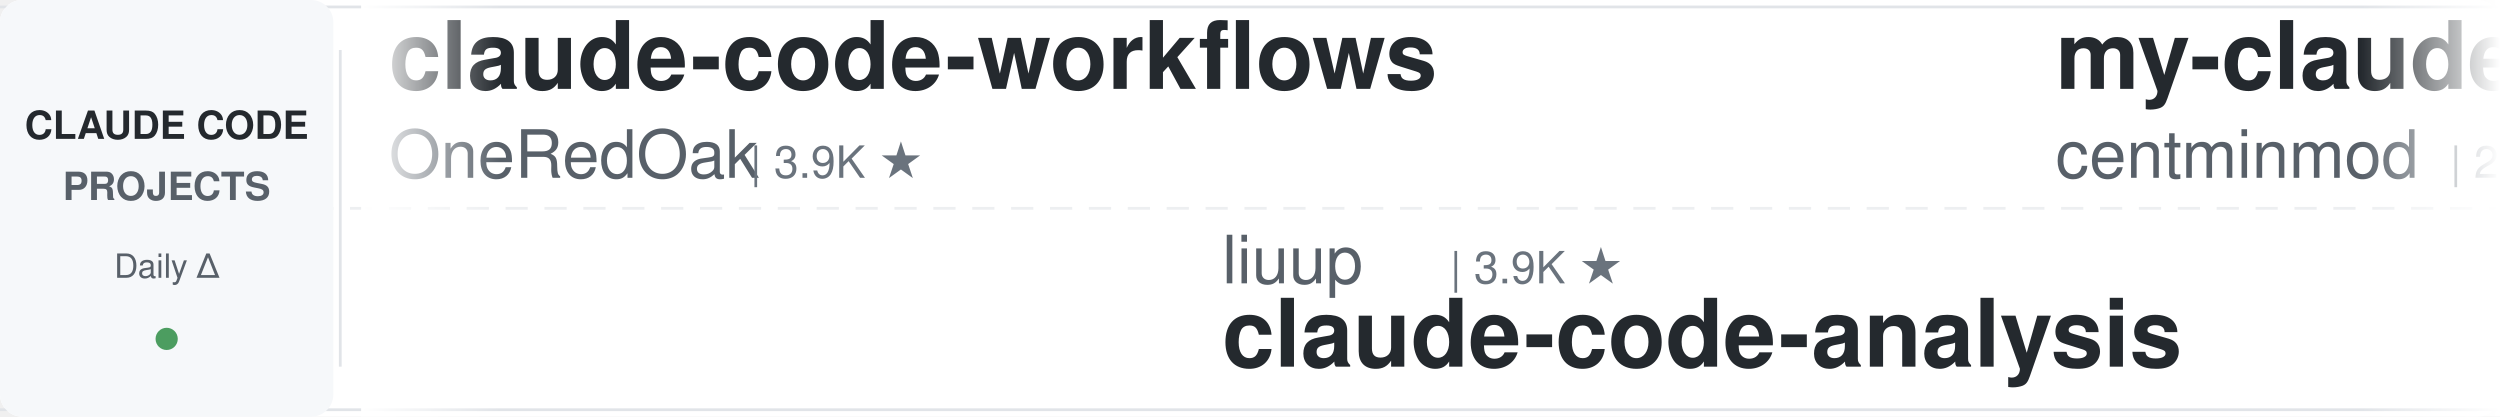
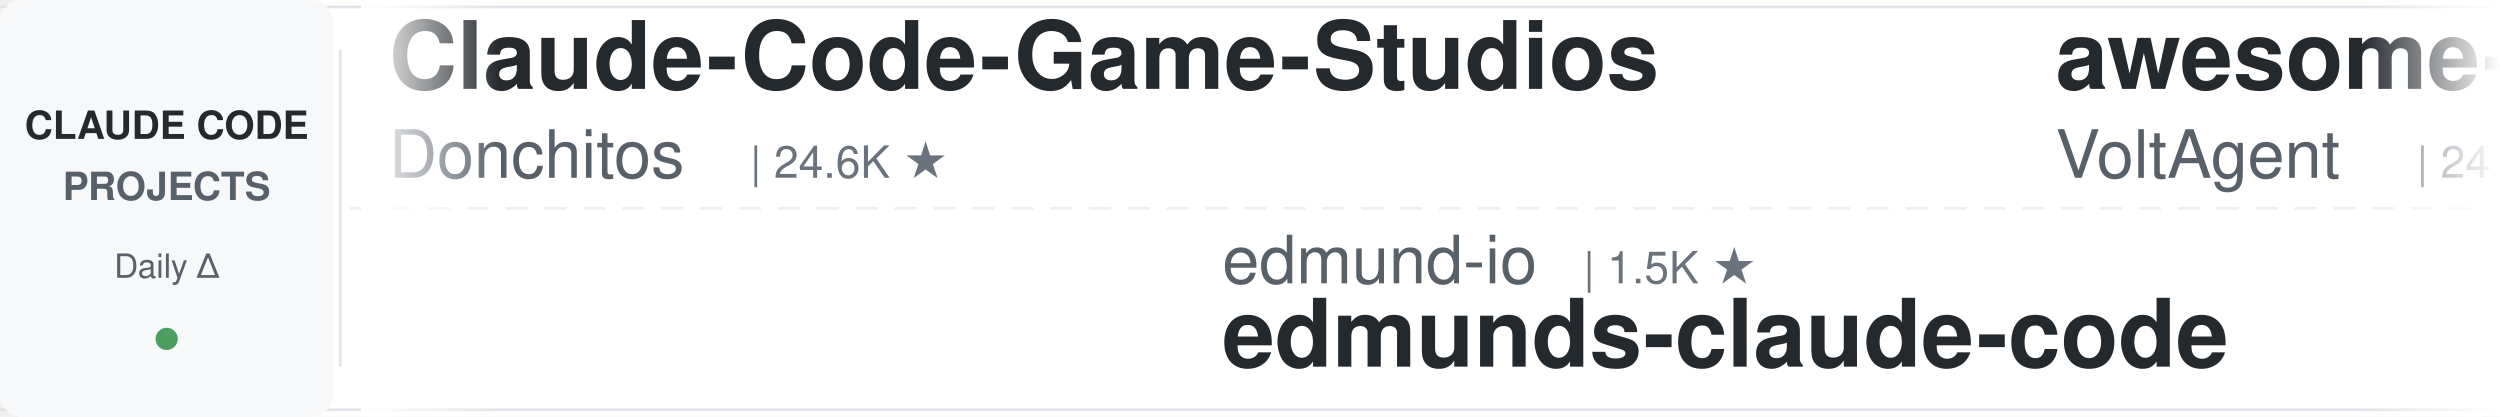
<svg xmlns="http://www.w3.org/2000/svg" width="900" height="150">
  <defs>
    <linearGradient id="leftFade" x1="0%" y1="0%" x2="100%" y2="0%">
      <stop offset="0%" style="stop-color:#ffffff;stop-opacity:1" />
      <stop offset="100%" style="stop-color:#ffffff;stop-opacity:0" />
    </linearGradient>
    <linearGradient id="rightFade" x1="0%" y1="0%" x2="100%" y2="0%">
      <stop offset="0%" style="stop-color:#ffffff;stop-opacity:0" />
      <stop offset="100%" style="stop-color:#ffffff;stop-opacity:1" />
    </linearGradient>
  </defs>
  <rect width="900" height="150" fill="#ffffff" rx="8" />
  <rect x="0" y="2" width="900" height="1" fill="#e1e4e8" />
  <rect x="0" y="147" width="900" height="1" fill="#e1e4e8" />
  <line x1="0" y1="75" x2="900" y2="75" stroke="#e1e4e8" stroke-width="1" stroke-dasharray="8 6" opacity="0.6" />
  <rect x="0" y="0" width="120" height="150" fill="#f6f8fa" rx="8" />
  <text x="60" y="50" font-family="-apple-system, BlinkMacSystemFont, 'Segoe UI', Helvetica, Arial, sans-serif" font-size="14" font-weight="600" fill="#24292e" text-anchor="middle">CLAUDE CODE</text>
  <text x="60" y="72" font-family="-apple-system, BlinkMacSystemFont, 'Segoe UI', Helvetica, Arial, sans-serif" font-size="14" font-weight="600" fill="#586069" text-anchor="middle">PROJECTS</text>
  <text x="60" y="100" font-family="-apple-system, BlinkMacSystemFont, 'Segoe UI', Helvetica, Arial, sans-serif" font-size="12" font-weight="500" fill="#586069" text-anchor="middle">Daily Δ</text>
  <circle cx="60" cy="122" r="4" fill="#22863a" opacity="0.8" />
  <rect x="122" y="18" width="1" height="114" fill="#e1e4e8" />
  <clipPath id="tickerClip">
    <rect x="130" y="0" width="770" height="150" />
  </clipPath>
  <g clip-path="url(#tickerClip)">
    <g id="tickerItems">
      <animateTransform attributeName="transform" attributeType="XML" type="translate" from="0 0" to="-3000 0" dur="54s" repeatCount="indefinite" />
      <g transform="translate(0, 0)">
-         <text x="140" y="32" font-family="-apple-system, BlinkMacSystemFont, 'Segoe UI', Helvetica, Arial, sans-serif" font-size="34" font-weight="600" fill="#24292e">claude-code-workflows</text>
-         <text x="140" y="64" font-family="-apple-system, BlinkMacSystemFont, 'Segoe UI', Helvetica, Arial, sans-serif" font-size="24" font-weight="400" fill="#586069">OneRedOak</text>
-         <text x="270" y="64" font-family="-apple-system, BlinkMacSystemFont, 'Segoe UI', Helvetica, Arial, sans-serif" font-size="16" font-weight="500" fill="#6a737d">| 3.9K ★</text>
+         <text x="140" y="32" font-family="-apple-system, BlinkMacSystemFont, 'Segoe UI', Helvetica, Arial, sans-serif" font-size="34" font-weight="600" fill="#24292e">Claude-Code-Game-Studios</text>
+         <text x="140" y="64" font-family="-apple-system, BlinkMacSystemFont, 'Segoe UI', Helvetica, Arial, sans-serif" font-size="24" font-weight="400" fill="#586069">Donchitos</text>
+         <text x="270" y="64" font-family="-apple-system, BlinkMacSystemFont, 'Segoe UI', Helvetica, Arial, sans-serif" font-size="16" font-weight="500" fill="#6a737d">| 24.6K ★</text>
      </g>
      <g transform="translate(300, 0)">
-         <text x="140" y="102" font-family="-apple-system, BlinkMacSystemFont, 'Segoe UI', Helvetica, Arial, sans-serif" font-size="24" font-weight="400" fill="#586069">liuup</text>
-         <text x="222" y="102" font-family="-apple-system, BlinkMacSystemFont, 'Segoe UI', Helvetica, Arial, sans-serif" font-size="16" font-weight="500" fill="#6a737d">| 3.9K ★</text>
-         <text x="140" y="132" font-family="-apple-system, BlinkMacSystemFont, 'Segoe UI', Helvetica, Arial, sans-serif" font-size="34" font-weight="600" fill="#24292e">claude-code-analysis</text>
+         <text x="140" y="102" font-family="-apple-system, BlinkMacSystemFont, 'Segoe UI', Helvetica, Arial, sans-serif" font-size="24" font-weight="400" fill="#586069">edmund-io</text>
+         <text x="270" y="102" font-family="-apple-system, BlinkMacSystemFont, 'Segoe UI', Helvetica, Arial, sans-serif" font-size="16" font-weight="500" fill="#6a737d">| 1.5K ★</text>
+         <text x="140" y="132" font-family="-apple-system, BlinkMacSystemFont, 'Segoe UI', Helvetica, Arial, sans-serif" font-size="34" font-weight="600" fill="#24292e">edmunds-claude-code</text>
      </g>
      <g transform="translate(600, 0)">
-         <text x="140" y="32" font-family="-apple-system, BlinkMacSystemFont, 'Segoe UI', Helvetica, Arial, sans-serif" font-size="34" font-weight="600" fill="#24292e">my-claude-code-setup</text>
-         <text x="140" y="64" font-family="-apple-system, BlinkMacSystemFont, 'Segoe UI', Helvetica, Arial, sans-serif" font-size="24" font-weight="400" fill="#586069">centminmod</text>
-         <text x="282" y="64" font-family="-apple-system, BlinkMacSystemFont, 'Segoe UI', Helvetica, Arial, sans-serif" font-size="16" font-weight="500" fill="#6a737d">| 2.6K ★</text>
+         <text x="140" y="32" font-family="-apple-system, BlinkMacSystemFont, 'Segoe UI', Helvetica, Arial, sans-serif" font-size="34" font-weight="600" fill="#24292e">awesome-claude-code-suba...</text>
+         <text x="140" y="64" font-family="-apple-system, BlinkMacSystemFont, 'Segoe UI', Helvetica, Arial, sans-serif" font-size="24" font-weight="400" fill="#586069">VoltAgent</text>
+         <text x="270" y="64" font-family="-apple-system, BlinkMacSystemFont, 'Segoe UI', Helvetica, Arial, sans-serif" font-size="16" font-weight="500" fill="#6a737d">| 24.7K ★</text>
      </g>
      <g transform="translate(900, 0)">
-         <text x="140" y="102" font-family="-apple-system, BlinkMacSystemFont, 'Segoe UI', Helvetica, Arial, sans-serif" font-size="24" font-weight="400" fill="#586069">zebbern</text>
-         <text x="246" y="102" font-family="-apple-system, BlinkMacSystemFont, 'Segoe UI', Helvetica, Arial, sans-serif" font-size="16" font-weight="500" fill="#6a737d">| 4.6K ★</text>
-         <text x="140" y="132" font-family="-apple-system, BlinkMacSystemFont, 'Segoe UI', Helvetica, Arial, sans-serif" font-size="34" font-weight="600" fill="#24292e">claude-code-guide</text>
+         <text x="140" y="102" font-family="-apple-system, BlinkMacSystemFont, 'Segoe UI', Helvetica, Arial, sans-serif" font-size="24" font-weight="400" fill="#586069">Windy3f3f3f3f</text>
+         <text x="318" y="102" font-family="-apple-system, BlinkMacSystemFont, 'Segoe UI', Helvetica, Arial, sans-serif" font-size="16" font-weight="500" fill="#6a737d">| 2.6K ★</text>
+         <text x="140" y="132" font-family="-apple-system, BlinkMacSystemFont, 'Segoe UI', Helvetica, Arial, sans-serif" font-size="34" font-weight="600" fill="#24292e">claude-code-from-scratch</text>
      </g>
      <g transform="translate(1200, 0)">
-         <text x="140" y="32" font-family="-apple-system, BlinkMacSystemFont, 'Segoe UI', Helvetica, Arial, sans-serif" font-size="34" font-weight="600" fill="#24292e">awesome-claude-code-plug...</text>
-         <text x="140" y="64" font-family="-apple-system, BlinkMacSystemFont, 'Segoe UI', Helvetica, Arial, sans-serif" font-size="24" font-weight="400" fill="#586069">ccplugins</text>
-         <text x="270" y="64" font-family="-apple-system, BlinkMacSystemFont, 'Segoe UI', Helvetica, Arial, sans-serif" font-size="16" font-weight="500" fill="#6a737d">| 924 ★</text>
+         <text x="140" y="32" font-family="-apple-system, BlinkMacSystemFont, 'Segoe UI', Helvetica, Arial, sans-serif" font-size="34" font-weight="600" fill="#24292e">awesome-claude-code-tool...</text>
+         <text x="140" y="64" font-family="-apple-system, BlinkMacSystemFont, 'Segoe UI', Helvetica, Arial, sans-serif" font-size="24" font-weight="400" fill="#586069">rohitg00</text>
+         <text x="258" y="64" font-family="-apple-system, BlinkMacSystemFont, 'Segoe UI', Helvetica, Arial, sans-serif" font-size="16" font-weight="500" fill="#6a737d">| 2.6K ★</text>
      </g>
      <g transform="translate(1500, 0)">
-         <text x="140" y="102" font-family="-apple-system, BlinkMacSystemFont, 'Segoe UI', Helvetica, Arial, sans-serif" font-size="24" font-weight="400" fill="#586069">Cranot</text>
-         <text x="234" y="102" font-family="-apple-system, BlinkMacSystemFont, 'Segoe UI', Helvetica, Arial, sans-serif" font-size="16" font-weight="500" fill="#6a737d">| 2.9K ★</text>
-         <text x="140" y="132" font-family="-apple-system, BlinkMacSystemFont, 'Segoe UI', Helvetica, Arial, sans-serif" font-size="34" font-weight="600" fill="#24292e">claude-code-guide</text>
+         <text x="140" y="102" font-family="-apple-system, BlinkMacSystemFont, 'Segoe UI', Helvetica, Arial, sans-serif" font-size="24" font-weight="400" fill="#586069">Njengah</text>
+         <text x="246" y="102" font-family="-apple-system, BlinkMacSystemFont, 'Segoe UI', Helvetica, Arial, sans-serif" font-size="16" font-weight="500" fill="#6a737d">| 1.9K ★</text>
+         <text x="140" y="132" font-family="-apple-system, BlinkMacSystemFont, 'Segoe UI', Helvetica, Arial, sans-serif" font-size="34" font-weight="600" fill="#24292e">claude-code-cheat-sheet</text>
      </g>
      <g transform="translate(1800, 0)">
-         <text x="140" y="32" font-family="-apple-system, BlinkMacSystemFont, 'Segoe UI', Helvetica, Arial, sans-serif" font-size="34" font-weight="600" fill="#24292e">claude-code-proxy</text>
-         <text x="140" y="64" font-family="-apple-system, BlinkMacSystemFont, 'Segoe UI', Helvetica, Arial, sans-serif" font-size="24" font-weight="400" fill="#586069">1rgs</text>
-         <text x="210" y="64" font-family="-apple-system, BlinkMacSystemFont, 'Segoe UI', Helvetica, Arial, sans-serif" font-size="16" font-weight="500" fill="#6a737d">| 3.7K ★</text>
+         <text x="140" y="32" font-family="-apple-system, BlinkMacSystemFont, 'Segoe UI', Helvetica, Arial, sans-serif" font-size="34" font-weight="600" fill="#24292e">everything-claude-code-z...</text>
+         <text x="140" y="64" font-family="-apple-system, BlinkMacSystemFont, 'Segoe UI', Helvetica, Arial, sans-serif" font-size="24" font-weight="400" fill="#586069">xu-xiang</text>
+         <text x="258" y="64" font-family="-apple-system, BlinkMacSystemFont, 'Segoe UI', Helvetica, Arial, sans-serif" font-size="16" font-weight="500" fill="#6a737d">| 1.9K ★</text>
      </g>
      <g transform="translate(2100, 0)">
-         <text x="140" y="102" font-family="-apple-system, BlinkMacSystemFont, 'Segoe UI', Helvetica, Arial, sans-serif" font-size="24" font-weight="400" fill="#586069">huangjia2019</text>
-         <text x="306" y="102" font-family="-apple-system, BlinkMacSystemFont, 'Segoe UI', Helvetica, Arial, sans-serif" font-size="16" font-weight="500" fill="#6a737d">| 1.1K ★</text>
-         <text x="140" y="132" font-family="-apple-system, BlinkMacSystemFont, 'Segoe UI', Helvetica, Arial, sans-serif" font-size="34" font-weight="600" fill="#24292e">claude-code-engineering</text>
+         <text x="140" y="102" font-family="-apple-system, BlinkMacSystemFont, 'Segoe UI', Helvetica, Arial, sans-serif" font-size="24" font-weight="400" fill="#586069">anthropics</text>
+         <text x="282" y="102" font-family="-apple-system, BlinkMacSystemFont, 'Segoe UI', Helvetica, Arial, sans-serif" font-size="16" font-weight="500" fill="#6a737d">| 8.7K ★</text>
+         <text x="140" y="132" font-family="-apple-system, BlinkMacSystemFont, 'Segoe UI', Helvetica, Arial, sans-serif" font-size="34" font-weight="600" fill="#24292e">claude-code-action</text>
      </g>
      <g transform="translate(2400, 0)">
-         <text x="140" y="32" font-family="-apple-system, BlinkMacSystemFont, 'Segoe UI', Helvetica, Arial, sans-serif" font-size="34" font-weight="600" fill="#24292e">claude-code-source-build</text>
-         <text x="140" y="64" font-family="-apple-system, BlinkMacSystemFont, 'Segoe UI', Helvetica, Arial, sans-serif" font-size="24" font-weight="400" fill="#586069">andrew-kramer-inno</text>
-         <text x="378" y="64" font-family="-apple-system, BlinkMacSystemFont, 'Segoe UI', Helvetica, Arial, sans-serif" font-size="16" font-weight="500" fill="#6a737d">| 594 ★</text>
+         <text x="140" y="32" font-family="-apple-system, BlinkMacSystemFont, 'Segoe UI', Helvetica, Arial, sans-serif" font-size="34" font-weight="600" fill="#24292e">claude-code-settings</text>
+         <text x="140" y="64" font-family="-apple-system, BlinkMacSystemFont, 'Segoe UI', Helvetica, Arial, sans-serif" font-size="24" font-weight="400" fill="#586069">feiskyer</text>
+         <text x="258" y="64" font-family="-apple-system, BlinkMacSystemFont, 'Segoe UI', Helvetica, Arial, sans-serif" font-size="16" font-weight="500" fill="#6a737d">| 1.6K ★</text>
      </g>
      <g transform="translate(2700, 0)">
-         <text x="140" y="102" font-family="-apple-system, BlinkMacSystemFont, 'Segoe UI', Helvetica, Arial, sans-serif" font-size="24" font-weight="400" fill="#586069">SeemSeam</text>
-         <text x="258" y="102" font-family="-apple-system, BlinkMacSystemFont, 'Segoe UI', Helvetica, Arial, sans-serif" font-size="16" font-weight="500" fill="#6a737d">| 3.5K ★</text>
-         <text x="140" y="132" font-family="-apple-system, BlinkMacSystemFont, 'Segoe UI', Helvetica, Arial, sans-serif" font-size="34" font-weight="600" fill="#24292e">claude_codex_bridge</text>
+         <text x="140" y="102" font-family="-apple-system, BlinkMacSystemFont, 'Segoe UI', Helvetica, Arial, sans-serif" font-size="24" font-weight="400" fill="#586069">alejandrobalderas</text>
+         <text x="366" y="102" font-family="-apple-system, BlinkMacSystemFont, 'Segoe UI', Helvetica, Arial, sans-serif" font-size="16" font-weight="500" fill="#6a737d">| 2.8K ★</text>
+         <text x="140" y="132" font-family="-apple-system, BlinkMacSystemFont, 'Segoe UI', Helvetica, Arial, sans-serif" font-size="34" font-weight="600" fill="#24292e">claude-code-from-source</text>
      </g>
      <g transform="translate(3000, 0)">
-         <text x="140" y="32" font-family="-apple-system, BlinkMacSystemFont, 'Segoe UI', Helvetica, Arial, sans-serif" font-size="34" font-weight="600" fill="#24292e">claude-code-workflows</text>
-         <text x="140" y="64" font-family="-apple-system, BlinkMacSystemFont, 'Segoe UI', Helvetica, Arial, sans-serif" font-size="24" font-weight="400" fill="#586069">OneRedOak</text>
-         <text x="270" y="64" font-family="-apple-system, BlinkMacSystemFont, 'Segoe UI', Helvetica, Arial, sans-serif" font-size="16" font-weight="500" fill="#6a737d">| 3.9K ★</text>
+         <text x="140" y="32" font-family="-apple-system, BlinkMacSystemFont, 'Segoe UI', Helvetica, Arial, sans-serif" font-size="34" font-weight="600" fill="#24292e">Claude-Code-Game-Studios</text>
+         <text x="140" y="64" font-family="-apple-system, BlinkMacSystemFont, 'Segoe UI', Helvetica, Arial, sans-serif" font-size="24" font-weight="400" fill="#586069">Donchitos</text>
+         <text x="270" y="64" font-family="-apple-system, BlinkMacSystemFont, 'Segoe UI', Helvetica, Arial, sans-serif" font-size="16" font-weight="500" fill="#6a737d">| 24.6K ★</text>
      </g>
      <g transform="translate(3300, 0)">
-         <text x="140" y="102" font-family="-apple-system, BlinkMacSystemFont, 'Segoe UI', Helvetica, Arial, sans-serif" font-size="24" font-weight="400" fill="#586069">liuup</text>
-         <text x="222" y="102" font-family="-apple-system, BlinkMacSystemFont, 'Segoe UI', Helvetica, Arial, sans-serif" font-size="16" font-weight="500" fill="#6a737d">| 3.9K ★</text>
-         <text x="140" y="132" font-family="-apple-system, BlinkMacSystemFont, 'Segoe UI', Helvetica, Arial, sans-serif" font-size="34" font-weight="600" fill="#24292e">claude-code-analysis</text>
+         <text x="140" y="102" font-family="-apple-system, BlinkMacSystemFont, 'Segoe UI', Helvetica, Arial, sans-serif" font-size="24" font-weight="400" fill="#586069">edmund-io</text>
+         <text x="270" y="102" font-family="-apple-system, BlinkMacSystemFont, 'Segoe UI', Helvetica, Arial, sans-serif" font-size="16" font-weight="500" fill="#6a737d">| 1.5K ★</text>
+         <text x="140" y="132" font-family="-apple-system, BlinkMacSystemFont, 'Segoe UI', Helvetica, Arial, sans-serif" font-size="34" font-weight="600" fill="#24292e">edmunds-claude-code</text>
      </g>
      <g transform="translate(3600, 0)">
-         <text x="140" y="32" font-family="-apple-system, BlinkMacSystemFont, 'Segoe UI', Helvetica, Arial, sans-serif" font-size="34" font-weight="600" fill="#24292e">my-claude-code-setup</text>
-         <text x="140" y="64" font-family="-apple-system, BlinkMacSystemFont, 'Segoe UI', Helvetica, Arial, sans-serif" font-size="24" font-weight="400" fill="#586069">centminmod</text>
-         <text x="282" y="64" font-family="-apple-system, BlinkMacSystemFont, 'Segoe UI', Helvetica, Arial, sans-serif" font-size="16" font-weight="500" fill="#6a737d">| 2.6K ★</text>
+         <text x="140" y="32" font-family="-apple-system, BlinkMacSystemFont, 'Segoe UI', Helvetica, Arial, sans-serif" font-size="34" font-weight="600" fill="#24292e">awesome-claude-code-suba...</text>
+         <text x="140" y="64" font-family="-apple-system, BlinkMacSystemFont, 'Segoe UI', Helvetica, Arial, sans-serif" font-size="24" font-weight="400" fill="#586069">VoltAgent</text>
+         <text x="270" y="64" font-family="-apple-system, BlinkMacSystemFont, 'Segoe UI', Helvetica, Arial, sans-serif" font-size="16" font-weight="500" fill="#6a737d">| 24.7K ★</text>
      </g>
      <g transform="translate(3900, 0)">
-         <text x="140" y="102" font-family="-apple-system, BlinkMacSystemFont, 'Segoe UI', Helvetica, Arial, sans-serif" font-size="24" font-weight="400" fill="#586069">zebbern</text>
-         <text x="246" y="102" font-family="-apple-system, BlinkMacSystemFont, 'Segoe UI', Helvetica, Arial, sans-serif" font-size="16" font-weight="500" fill="#6a737d">| 4.6K ★</text>
-         <text x="140" y="132" font-family="-apple-system, BlinkMacSystemFont, 'Segoe UI', Helvetica, Arial, sans-serif" font-size="34" font-weight="600" fill="#24292e">claude-code-guide</text>
+         <text x="140" y="102" font-family="-apple-system, BlinkMacSystemFont, 'Segoe UI', Helvetica, Arial, sans-serif" font-size="24" font-weight="400" fill="#586069">Windy3f3f3f3f</text>
+         <text x="318" y="102" font-family="-apple-system, BlinkMacSystemFont, 'Segoe UI', Helvetica, Arial, sans-serif" font-size="16" font-weight="500" fill="#6a737d">| 2.6K ★</text>
+         <text x="140" y="132" font-family="-apple-system, BlinkMacSystemFont, 'Segoe UI', Helvetica, Arial, sans-serif" font-size="34" font-weight="600" fill="#24292e">claude-code-from-scratch</text>
      </g>
    </g>
  </g>
  <rect x="130" y="0" width="50" height="150" fill="url(#leftFade)" />
  <rect x="850" y="0" width="50" height="150" fill="url(#rightFade)" />
</svg>
